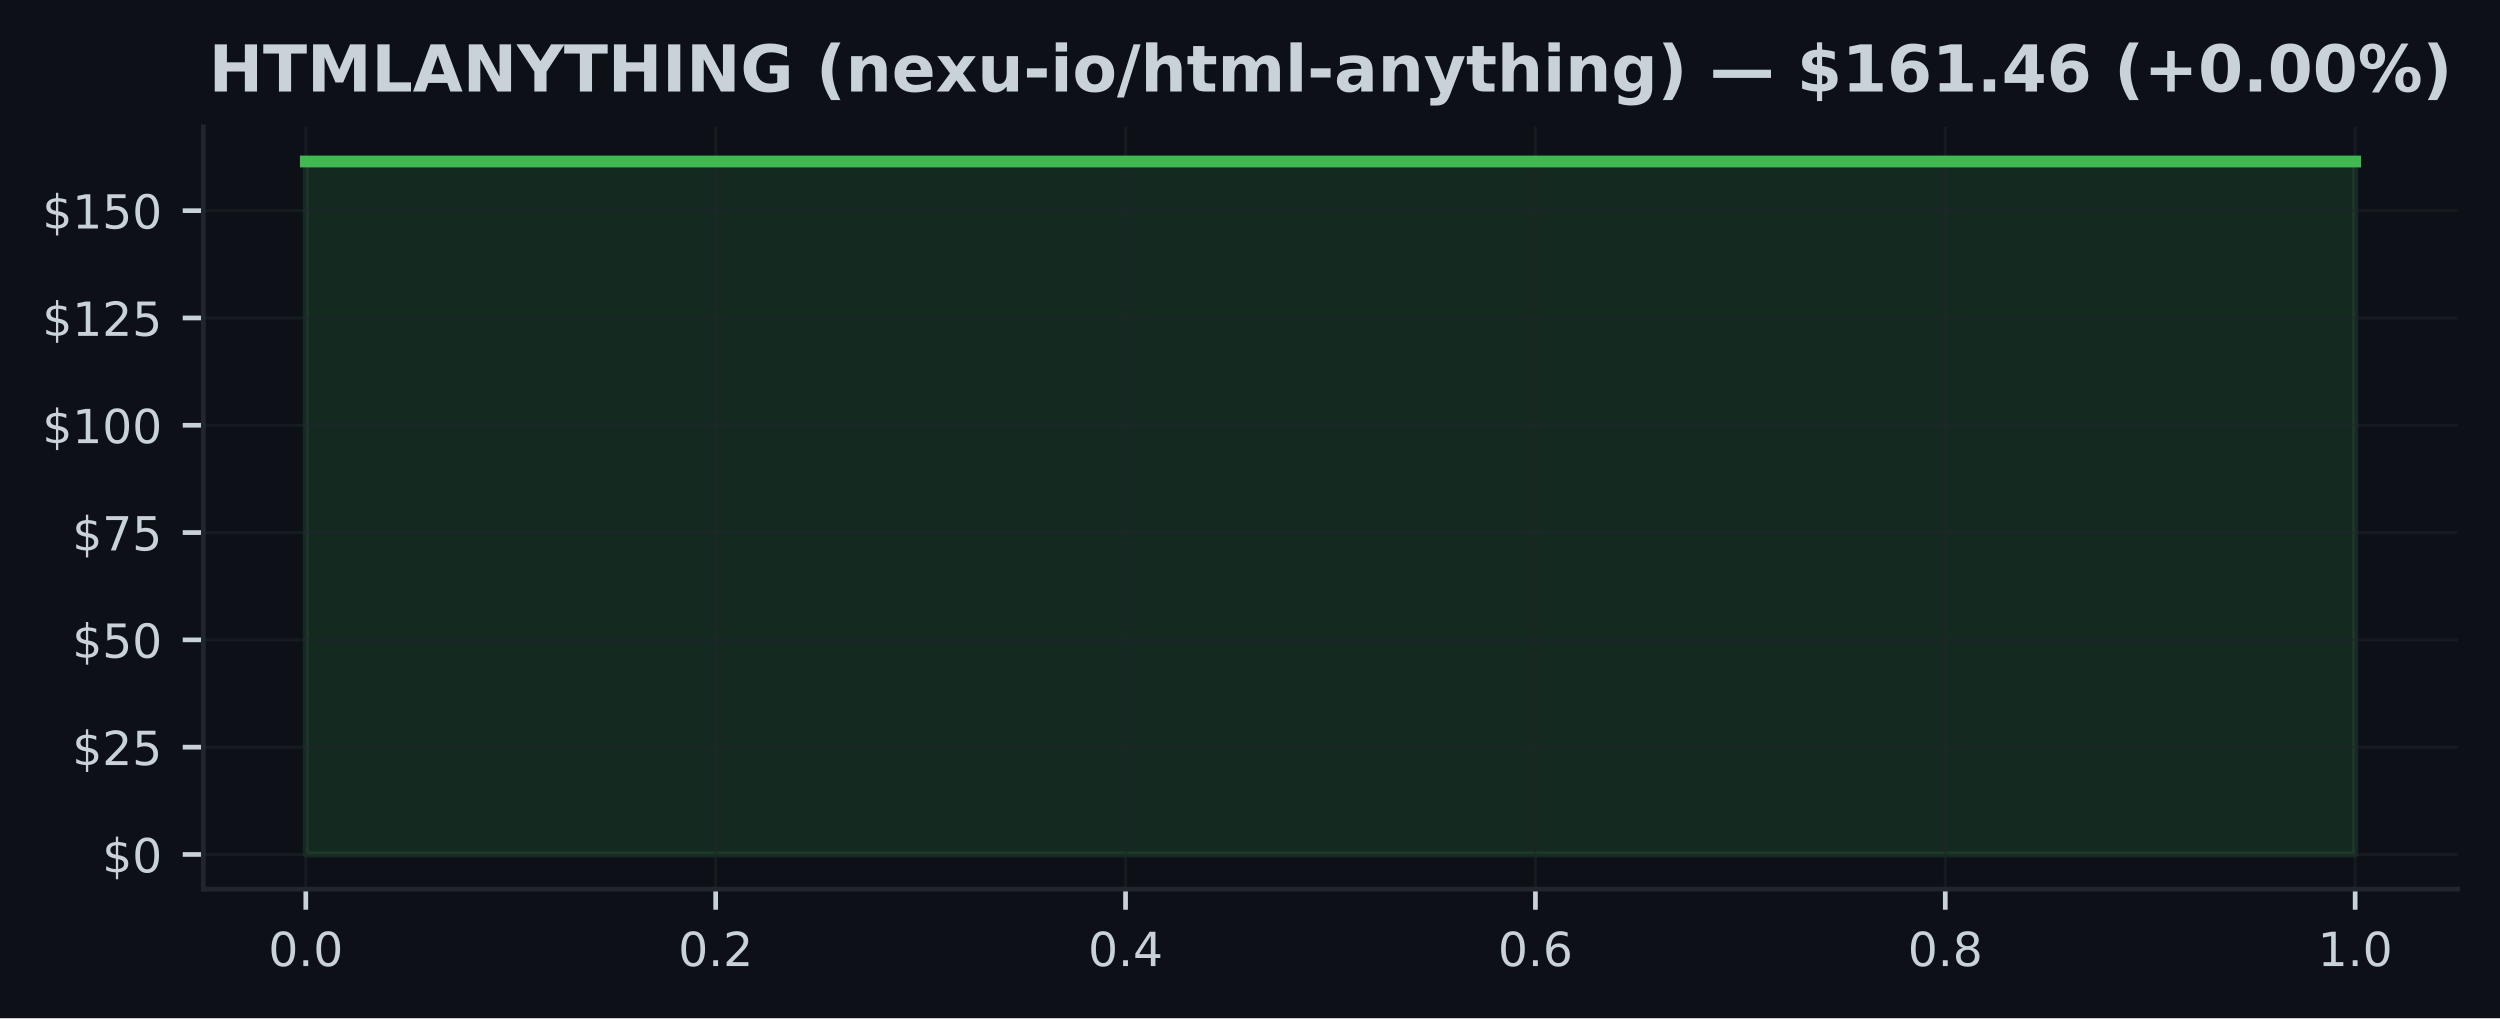
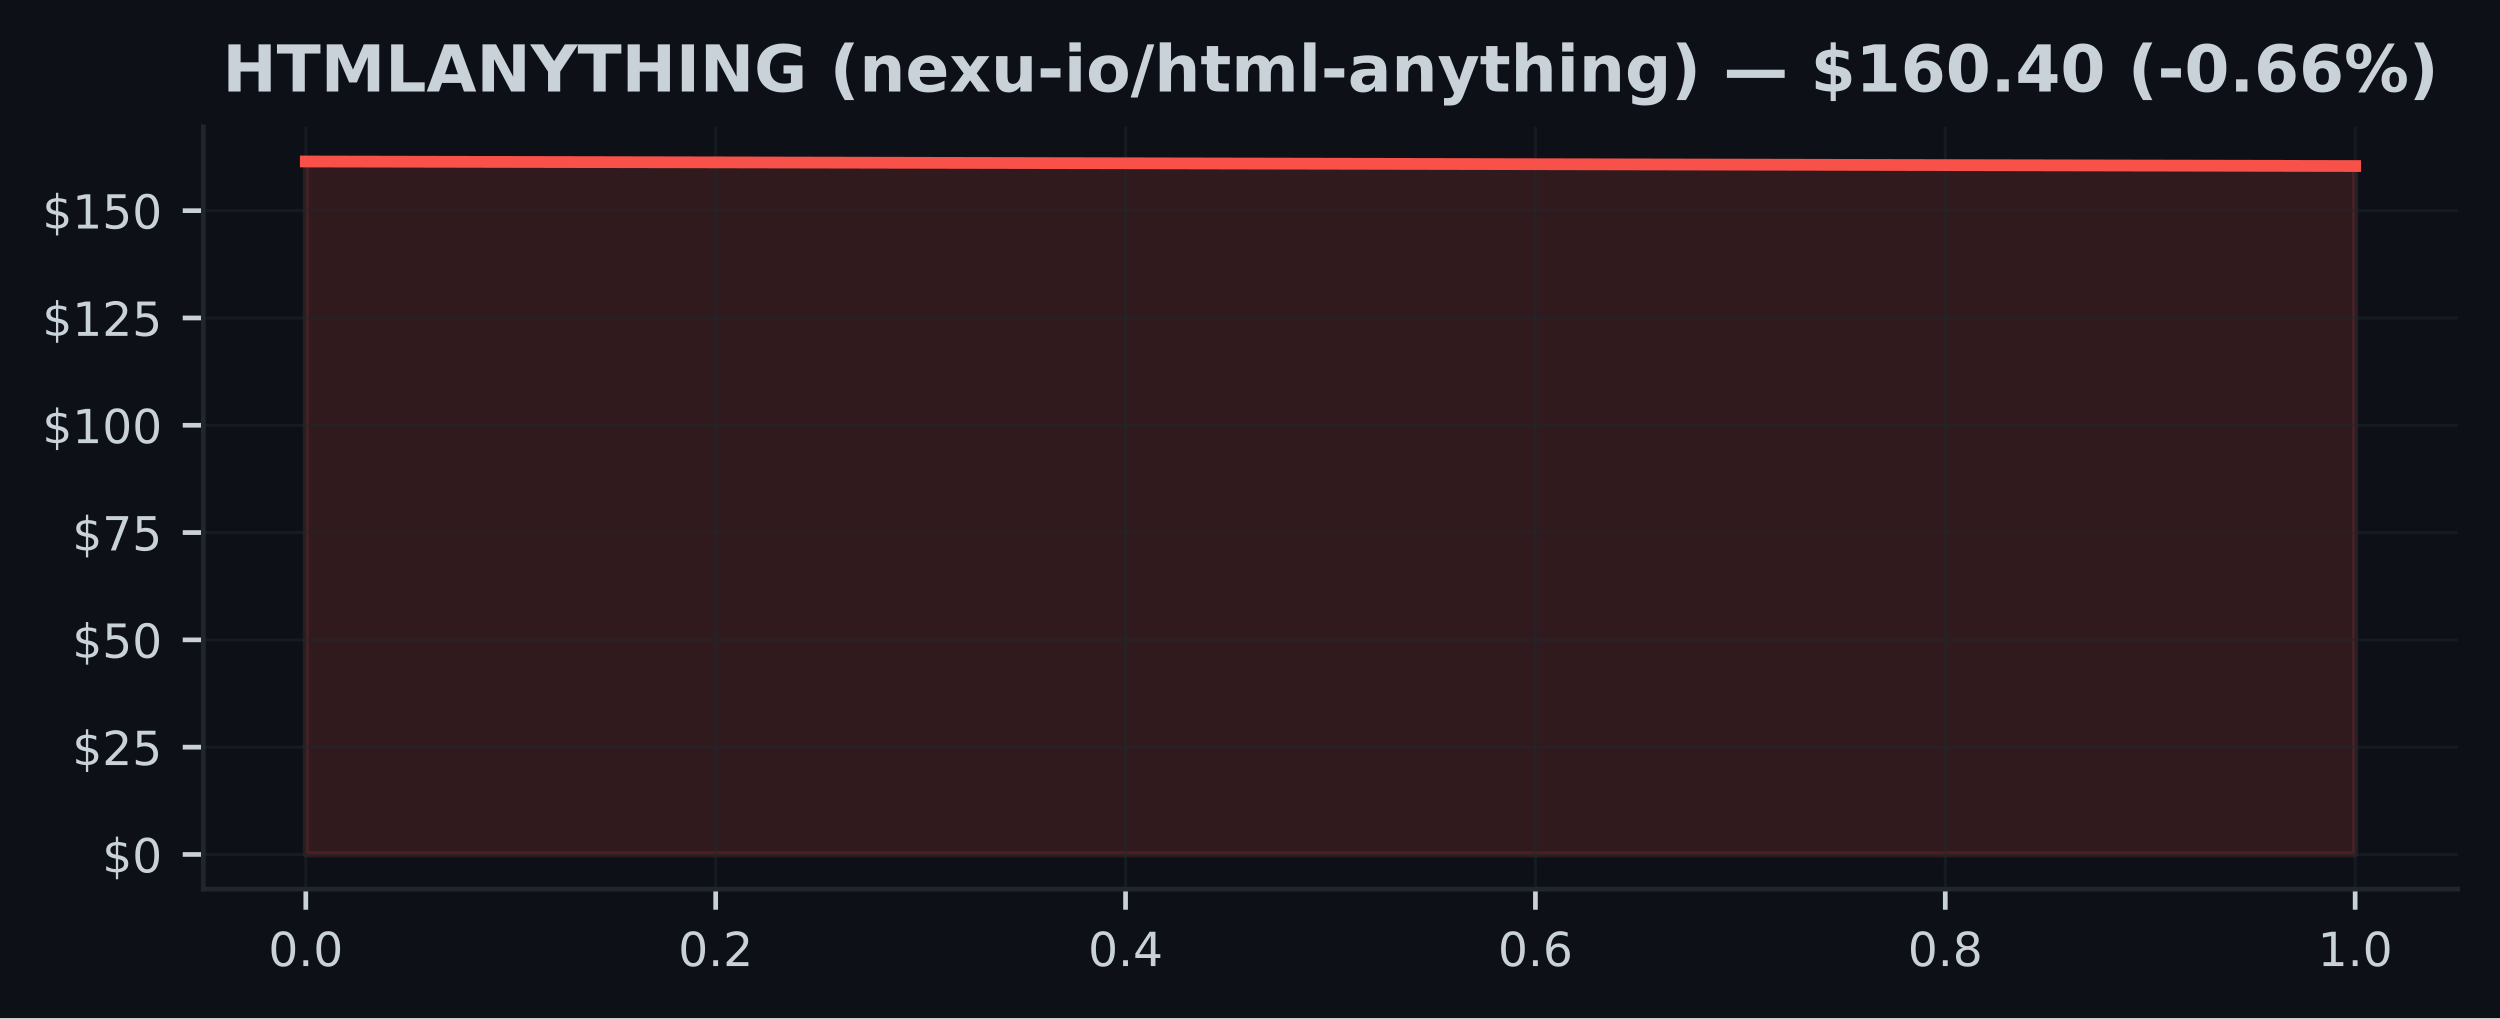
<svg xmlns="http://www.w3.org/2000/svg" xmlns:xlink="http://www.w3.org/1999/xlink" width="424.91pt" height="173.061pt" viewBox="0 0 424.91 173.061" version="1.1">
  <defs>
    <style type="text/css">*{stroke-linejoin: round; stroke-linecap: butt}</style>
  </defs>
  <g id="figure_1">
    <g id="patch_1">
      <path d="M 0 173.061  L 424.91 173.061  L 424.91 0  L 0 0  z " style="fill: #0d1117" />
    </g>
    <g id="axes_1">
      <g id="patch_2">
        <path d="M 34.56 151.118  L 417.71 151.118  L 417.71 21.558  L 34.56 21.558  z " style="fill: #0d1117" />
      </g>
      <g id="FillBetweenPolyCollection_1">
        <defs>
-           <path id="m2328e430a3" d="M 51.976 -27.832  L 51.976 -145.613  L 400.294 -145.613  L 400.294 -27.832  L 400.294 -27.832  L 51.976 -27.832  z " style="stroke: #3fb950; stroke-opacity: 0.15" />
+           <path id="m006e9e275c" d="M 51.976 -27.832  L 51.976 -145.613  L 400.294 -144.84  L 400.294 -27.832  L 400.294 -27.832  L 51.976 -27.832  z " style="stroke: #f85149; stroke-opacity: 0.15" />
        </defs>
-         <g clip-path="url(#p3626c049c3)">
-           <use xlink:href="#m2328e430a3" x="0" y="173.061" style="fill: #3fb950; fill-opacity: 0.15; stroke: #3fb950; stroke-opacity: 0.15" />
+         <g clip-path="url(#pff16e97944)">
+           <use xlink:href="#m006e9e275c" x="0" y="173.061" style="fill: #f85149; fill-opacity: 0.15; stroke: #f85149; stroke-opacity: 0.15" />
        </g>
      </g>
      <g id="matplotlib.axis_1">
        <g id="xtick_1">
          <g id="line2d_1">
-             <path d="M 51.976 151.118  L 51.976 21.558  " clip-path="url(#p3626c049c3)" style="fill: none; stroke: #21262d; stroke-opacity: 0.5; stroke-width: 0.5; stroke-linecap: square" />
+             <path d="M 51.976 151.118  L 51.976 21.558  " clip-path="url(#pff16e97944)" style="fill: none; stroke: #21262d; stroke-opacity: 0.5; stroke-width: 0.5; stroke-linecap: square" />
          </g>
          <g id="line2d_2">
            <defs>
-               <path id="m448ec30600" d="M 0 0  L 0 3.5  " style="stroke: #c9d1d9; stroke-width: 0.8" />
+               <path id="m51d76992ca" d="M 0 0  L 0 3.5  " style="stroke: #c9d1d9; stroke-width: 0.8" />
            </defs>
            <g>
-               <use xlink:href="#m448ec30600" x="51.976" y="151.118" style="fill: #c9d1d9; stroke: #c9d1d9; stroke-width: 0.8" />
+               <use xlink:href="#m51d76992ca" x="51.976" y="151.118" style="fill: #c9d1d9; stroke: #c9d1d9; stroke-width: 0.8" />
            </g>
          </g>
          <g id="text_1">
            <g style="fill: #c9d1d9" transform="translate(45.61466 164.197) scale(0.08 -0.08)">
              <defs>
                <path id="DejaVuSans-30" d="M 2034 4250  Q 1547 4250 1301 3770  Q 1056 3291 1056 2328  Q 1056 1369 1301 889  Q 1547 409 2034 409  Q 2525 409 2770 889  Q 3016 1369 3016 2328  Q 3016 3291 2770 3770  Q 2525 4250 2034 4250  z M 2034 4750  Q 2819 4750 3233 4129  Q 3647 3509 3647 2328  Q 3647 1150 3233 529  Q 2819 -91 2034 -91  Q 1250 -91 836 529  Q 422 1150 422 2328  Q 422 3509 836 4129  Q 1250 4750 2034 4750  z " transform="scale(0.015625)" />
                <path id="DejaVuSans-2e" d="M 684 794  L 1344 794  L 1344 0  L 684 0  L 684 794  z " transform="scale(0.015625)" />
              </defs>
              <use xlink:href="#DejaVuSans-30" />
              <use xlink:href="#DejaVuSans-2e" transform="translate(63.62305 0)" />
              <use xlink:href="#DejaVuSans-30" transform="translate(95.41016 0)" />
            </g>
          </g>
        </g>
        <g id="xtick_2">
          <g id="line2d_3">
-             <path d="M 121.64 151.118  L 121.64 21.558  " clip-path="url(#p3626c049c3)" style="fill: none; stroke: #21262d; stroke-opacity: 0.5; stroke-width: 0.5; stroke-linecap: square" />
+             <path d="M 121.64 151.118  L 121.64 21.558  " clip-path="url(#pff16e97944)" style="fill: none; stroke: #21262d; stroke-opacity: 0.5; stroke-width: 0.5; stroke-linecap: square" />
          </g>
          <g id="line2d_4">
            <g>
-               <use xlink:href="#m448ec30600" x="121.64" y="151.118" style="fill: #c9d1d9; stroke: #c9d1d9; stroke-width: 0.8" />
+               <use xlink:href="#m51d76992ca" x="121.64" y="151.118" style="fill: #c9d1d9; stroke: #c9d1d9; stroke-width: 0.8" />
            </g>
          </g>
          <g id="text_2">
            <g style="fill: #c9d1d9" transform="translate(115.2783 164.197) scale(0.08 -0.08)">
              <defs>
                <path id="DejaVuSans-32" d="M 1228 531  L 3431 531  L 3431 0  L 469 0  L 469 531  Q 828 903 1448 1529  Q 2069 2156 2228 2338  Q 2531 2678 2651 2914  Q 2772 3150 2772 3378  Q 2772 3750 2511 3984  Q 2250 4219 1831 4219  Q 1534 4219 1204 4116  Q 875 4013 500 3803  L 500 4441  Q 881 4594 1212 4672  Q 1544 4750 1819 4750  Q 2544 4750 2975 4387  Q 3406 4025 3406 3419  Q 3406 3131 3298 2873  Q 3191 2616 2906 2266  Q 2828 2175 2409 1742  Q 1991 1309 1228 531  z " transform="scale(0.015625)" />
              </defs>
              <use xlink:href="#DejaVuSans-30" />
              <use xlink:href="#DejaVuSans-2e" transform="translate(63.62305 0)" />
              <use xlink:href="#DejaVuSans-32" transform="translate(95.41016 0)" />
            </g>
          </g>
        </g>
        <g id="xtick_3">
          <g id="line2d_5">
-             <path d="M 191.303 151.118  L 191.303 21.558  " clip-path="url(#p3626c049c3)" style="fill: none; stroke: #21262d; stroke-opacity: 0.5; stroke-width: 0.5; stroke-linecap: square" />
+             <path d="M 191.303 151.118  L 191.303 21.558  " clip-path="url(#pff16e97944)" style="fill: none; stroke: #21262d; stroke-opacity: 0.5; stroke-width: 0.5; stroke-linecap: square" />
          </g>
          <g id="line2d_6">
            <g>
-               <use xlink:href="#m448ec30600" x="191.303" y="151.118" style="fill: #c9d1d9; stroke: #c9d1d9; stroke-width: 0.8" />
+               <use xlink:href="#m51d76992ca" x="191.303" y="151.118" style="fill: #c9d1d9; stroke: #c9d1d9; stroke-width: 0.8" />
            </g>
          </g>
          <g id="text_3">
            <g style="fill: #c9d1d9" transform="translate(184.9419 164.197) scale(0.08 -0.08)">
              <defs>
                <path id="DejaVuSans-34" d="M 2419 4116  L 825 1625  L 2419 1625  L 2419 4116  z M 2253 4666  L 3047 4666  L 3047 1625  L 3713 1625  L 3713 1100  L 3047 1100  L 3047 0  L 2419 0  L 2419 1100  L 313 1100  L 313 1709  L 2253 4666  z " transform="scale(0.015625)" />
              </defs>
              <use xlink:href="#DejaVuSans-30" />
              <use xlink:href="#DejaVuSans-2e" transform="translate(63.62305 0)" />
              <use xlink:href="#DejaVuSans-34" transform="translate(95.41016 0)" />
            </g>
          </g>
        </g>
        <g id="xtick_4">
          <g id="line2d_7">
-             <path d="M 260.967 151.118  L 260.967 21.558  " clip-path="url(#p3626c049c3)" style="fill: none; stroke: #21262d; stroke-opacity: 0.5; stroke-width: 0.5; stroke-linecap: square" />
+             <path d="M 260.967 151.118  L 260.967 21.558  " clip-path="url(#pff16e97944)" style="fill: none; stroke: #21262d; stroke-opacity: 0.5; stroke-width: 0.5; stroke-linecap: square" />
          </g>
          <g id="line2d_8">
            <g>
-               <use xlink:href="#m448ec30600" x="260.967" y="151.118" style="fill: #c9d1d9; stroke: #c9d1d9; stroke-width: 0.8" />
+               <use xlink:href="#m51d76992ca" x="260.967" y="151.118" style="fill: #c9d1d9; stroke: #c9d1d9; stroke-width: 0.8" />
            </g>
          </g>
          <g id="text_4">
            <g style="fill: #c9d1d9" transform="translate(254.6056 164.197) scale(0.08 -0.08)">
              <defs>
                <path id="DejaVuSans-36" d="M 2113 2584  Q 1688 2584 1439 2293  Q 1191 2003 1191 1497  Q 1191 994 1439 701  Q 1688 409 2113 409  Q 2538 409 2786 701  Q 3034 994 3034 1497  Q 3034 2003 2786 2293  Q 2538 2584 2113 2584  z M 3366 4563  L 3366 3988  Q 3128 4100 2886 4159  Q 2644 4219 2406 4219  Q 1781 4219 1451 3797  Q 1122 3375 1075 2522  Q 1259 2794 1537 2939  Q 1816 3084 2150 3084  Q 2853 3084 3261 2657  Q 3669 2231 3669 1497  Q 3669 778 3244 343  Q 2819 -91 2113 -91  Q 1303 -91 875 529  Q 447 1150 447 2328  Q 447 3434 972 4092  Q 1497 4750 2381 4750  Q 2619 4750 2861 4703  Q 3103 4656 3366 4563  z " transform="scale(0.015625)" />
              </defs>
              <use xlink:href="#DejaVuSans-30" />
              <use xlink:href="#DejaVuSans-2e" transform="translate(63.62305 0)" />
              <use xlink:href="#DejaVuSans-36" transform="translate(95.41016 0)" />
            </g>
          </g>
        </g>
        <g id="xtick_5">
          <g id="line2d_9">
-             <path d="M 330.63 151.118  L 330.63 21.558  " clip-path="url(#p3626c049c3)" style="fill: none; stroke: #21262d; stroke-opacity: 0.5; stroke-width: 0.5; stroke-linecap: square" />
+             <path d="M 330.63 151.118  L 330.63 21.558  " clip-path="url(#pff16e97944)" style="fill: none; stroke: #21262d; stroke-opacity: 0.5; stroke-width: 0.5; stroke-linecap: square" />
          </g>
          <g id="line2d_10">
            <g>
-               <use xlink:href="#m448ec30600" x="330.63" y="151.118" style="fill: #c9d1d9; stroke: #c9d1d9; stroke-width: 0.8" />
+               <use xlink:href="#m51d76992ca" x="330.63" y="151.118" style="fill: #c9d1d9; stroke: #c9d1d9; stroke-width: 0.8" />
            </g>
          </g>
          <g id="text_5">
            <g style="fill: #c9d1d9" transform="translate(324.2692 164.197) scale(0.08 -0.08)">
              <defs>
                <path id="DejaVuSans-38" d="M 2034 2216  Q 1584 2216 1326 1975  Q 1069 1734 1069 1313  Q 1069 891 1326 650  Q 1584 409 2034 409  Q 2484 409 2743 651  Q 3003 894 3003 1313  Q 3003 1734 2745 1975  Q 2488 2216 2034 2216  z M 1403 2484  Q 997 2584 770 2862  Q 544 3141 544 3541  Q 544 4100 942 4425  Q 1341 4750 2034 4750  Q 2731 4750 3128 4425  Q 3525 4100 3525 3541  Q 3525 3141 3298 2862  Q 3072 2584 2669 2484  Q 3125 2378 3379 2068  Q 3634 1759 3634 1313  Q 3634 634 3220 271  Q 2806 -91 2034 -91  Q 1263 -91 848 271  Q 434 634 434 1313  Q 434 1759 690 2068  Q 947 2378 1403 2484  z M 1172 3481  Q 1172 3119 1398 2916  Q 1625 2713 2034 2713  Q 2441 2713 2670 2916  Q 2900 3119 2900 3481  Q 2900 3844 2670 4047  Q 2441 4250 2034 4250  Q 1625 4250 1398 4047  Q 1172 3844 1172 3481  z " transform="scale(0.015625)" />
              </defs>
              <use xlink:href="#DejaVuSans-30" />
              <use xlink:href="#DejaVuSans-2e" transform="translate(63.62305 0)" />
              <use xlink:href="#DejaVuSans-38" transform="translate(95.41016 0)" />
            </g>
          </g>
        </g>
        <g id="xtick_6">
          <g id="line2d_11">
-             <path d="M 400.294 151.118  L 400.294 21.558  " clip-path="url(#p3626c049c3)" style="fill: none; stroke: #21262d; stroke-opacity: 0.5; stroke-width: 0.5; stroke-linecap: square" />
+             <path d="M 400.294 151.118  L 400.294 21.558  " clip-path="url(#pff16e97944)" style="fill: none; stroke: #21262d; stroke-opacity: 0.5; stroke-width: 0.5; stroke-linecap: square" />
          </g>
          <g id="line2d_12">
            <g>
-               <use xlink:href="#m448ec30600" x="400.294" y="151.118" style="fill: #c9d1d9; stroke: #c9d1d9; stroke-width: 0.8" />
+               <use xlink:href="#m51d76992ca" x="400.294" y="151.118" style="fill: #c9d1d9; stroke: #c9d1d9; stroke-width: 0.8" />
            </g>
          </g>
          <g id="text_6">
            <g style="fill: #c9d1d9" transform="translate(393.9328 164.197) scale(0.08 -0.08)">
              <defs>
                <path id="DejaVuSans-31" d="M 794 531  L 1825 531  L 1825 4091  L 703 3866  L 703 4441  L 1819 4666  L 2450 4666  L 2450 531  L 3481 531  L 3481 0  L 794 0  L 794 531  z " transform="scale(0.015625)" />
              </defs>
              <use xlink:href="#DejaVuSans-31" />
              <use xlink:href="#DejaVuSans-2e" transform="translate(63.62305 0)" />
              <use xlink:href="#DejaVuSans-30" transform="translate(95.41016 0)" />
            </g>
          </g>
        </g>
      </g>
      <g id="matplotlib.axis_2">
        <g id="ytick_1">
          <g id="line2d_13">
-             <path d="M 34.56 145.229  L 417.71 145.229  " clip-path="url(#p3626c049c3)" style="fill: none; stroke: #21262d; stroke-opacity: 0.5; stroke-width: 0.5; stroke-linecap: square" />
+             <path d="M 34.56 145.229  L 417.71 145.229  " clip-path="url(#pff16e97944)" style="fill: none; stroke: #21262d; stroke-opacity: 0.5; stroke-width: 0.5; stroke-linecap: square" />
          </g>
          <g id="line2d_14">
            <defs>
-               <path id="ma5ea62bdc2" d="M 0 0  L -3.5 0  " style="stroke: #c9d1d9; stroke-width: 0.8" />
+               <path id="mad59ce7867" d="M 0 0  L -3.5 0  " style="stroke: #c9d1d9; stroke-width: 0.8" />
            </defs>
            <g>
-               <use xlink:href="#ma5ea62bdc2" x="34.56" y="145.229" style="fill: #c9d1d9; stroke: #c9d1d9; stroke-width: 0.8" />
+               <use xlink:href="#mad59ce7867" x="34.56" y="145.229" style="fill: #c9d1d9; stroke: #c9d1d9; stroke-width: 0.8" />
            </g>
          </g>
          <g id="text_7">
            <g style="fill: #c9d1d9" transform="translate(17.38 148.2686) scale(0.08 -0.08)">
              <defs>
                <path id="DejaVuSans-24" d="M 2163 -941  L 1850 -941  L 1847 0  Q 1519 6 1191 76  Q 863 147 531 288  L 531 850  Q 850 650 1176 548  Q 1503 447 1850 444  L 1850 1869  Q 1159 1981 845 2250  Q 531 2519 531 2988  Q 531 3497 872 3790  Q 1213 4084 1850 4128  L 1850 4863  L 2163 4863  L 2163 4138  Q 2453 4125 2725 4076  Q 2997 4028 3256 3944  L 3256 3397  Q 2997 3528 2723 3600  Q 2450 3672 2163 3684  L 2163 2350  Q 2872 2241 3206 1959  Q 3541 1678 3541 1191  Q 3541 663 3186 358  Q 2831 53 2163 6  L 2163 -941  z M 1850 2406  L 1850 3688  Q 1488 3647 1297 3481  Q 1106 3316 1106 3041  Q 1106 2772 1282 2622  Q 1459 2472 1850 2406  z M 2163 1806  L 2163 453  Q 2559 506 2761 678  Q 2963 850 2963 1131  Q 2963 1406 2770 1568  Q 2578 1731 2163 1806  z " transform="scale(0.015625)" />
              </defs>
              <use xlink:href="#DejaVuSans-24" />
              <use xlink:href="#DejaVuSans-30" transform="translate(63.62305 0)" />
            </g>
          </g>
        </g>
        <g id="ytick_2">
          <g id="line2d_15">
-             <path d="M 34.56 126.992  L 417.71 126.992  " clip-path="url(#p3626c049c3)" style="fill: none; stroke: #21262d; stroke-opacity: 0.5; stroke-width: 0.5; stroke-linecap: square" />
+             <path d="M 34.56 126.992  L 417.71 126.992  " clip-path="url(#pff16e97944)" style="fill: none; stroke: #21262d; stroke-opacity: 0.5; stroke-width: 0.5; stroke-linecap: square" />
          </g>
          <g id="line2d_16">
            <g>
-               <use xlink:href="#ma5ea62bdc2" x="34.56" y="126.992" style="fill: #c9d1d9; stroke: #c9d1d9; stroke-width: 0.8" />
+               <use xlink:href="#mad59ce7867" x="34.56" y="126.992" style="fill: #c9d1d9; stroke: #c9d1d9; stroke-width: 0.8" />
            </g>
          </g>
          <g id="text_8">
            <g style="fill: #c9d1d9" transform="translate(12.29 130.0316) scale(0.08 -0.08)">
              <defs>
                <path id="DejaVuSans-35" d="M 691 4666  L 3169 4666  L 3169 4134  L 1269 4134  L 1269 2991  Q 1406 3038 1543 3061  Q 1681 3084 1819 3084  Q 2600 3084 3056 2656  Q 3513 2228 3513 1497  Q 3513 744 3044 326  Q 2575 -91 1722 -91  Q 1428 -91 1123 -41  Q 819 9 494 109  L 494 744  Q 775 591 1075 516  Q 1375 441 1709 441  Q 2250 441 2565 725  Q 2881 1009 2881 1497  Q 2881 1984 2565 2268  Q 2250 2553 1709 2553  Q 1456 2553 1204 2497  Q 953 2441 691 2322  L 691 4666  z " transform="scale(0.015625)" />
              </defs>
              <use xlink:href="#DejaVuSans-24" />
              <use xlink:href="#DejaVuSans-32" transform="translate(63.62305 0)" />
              <use xlink:href="#DejaVuSans-35" transform="translate(127.2461 0)" />
            </g>
          </g>
        </g>
        <g id="ytick_3">
          <g id="line2d_17">
-             <path d="M 34.56 108.755  L 417.71 108.755  " clip-path="url(#p3626c049c3)" style="fill: none; stroke: #21262d; stroke-opacity: 0.5; stroke-width: 0.5; stroke-linecap: square" />
+             <path d="M 34.56 108.755  L 417.71 108.755  " clip-path="url(#pff16e97944)" style="fill: none; stroke: #21262d; stroke-opacity: 0.5; stroke-width: 0.5; stroke-linecap: square" />
          </g>
          <g id="line2d_18">
            <g>
-               <use xlink:href="#ma5ea62bdc2" x="34.56" y="108.755" style="fill: #c9d1d9; stroke: #c9d1d9; stroke-width: 0.8" />
+               <use xlink:href="#mad59ce7867" x="34.56" y="108.755" style="fill: #c9d1d9; stroke: #c9d1d9; stroke-width: 0.8" />
            </g>
          </g>
          <g id="text_9">
            <g style="fill: #c9d1d9" transform="translate(12.29 111.7946) scale(0.08 -0.08)">
              <use xlink:href="#DejaVuSans-24" />
              <use xlink:href="#DejaVuSans-35" transform="translate(63.62305 0)" />
              <use xlink:href="#DejaVuSans-30" transform="translate(127.2461 0)" />
            </g>
          </g>
        </g>
        <g id="ytick_4">
          <g id="line2d_19">
-             <path d="M 34.56 90.518  L 417.71 90.518  " clip-path="url(#p3626c049c3)" style="fill: none; stroke: #21262d; stroke-opacity: 0.5; stroke-width: 0.5; stroke-linecap: square" />
+             <path d="M 34.56 90.518  L 417.71 90.518  " clip-path="url(#pff16e97944)" style="fill: none; stroke: #21262d; stroke-opacity: 0.5; stroke-width: 0.5; stroke-linecap: square" />
          </g>
          <g id="line2d_20">
            <g>
-               <use xlink:href="#ma5ea62bdc2" x="34.56" y="90.518" style="fill: #c9d1d9; stroke: #c9d1d9; stroke-width: 0.8" />
+               <use xlink:href="#mad59ce7867" x="34.56" y="90.518" style="fill: #c9d1d9; stroke: #c9d1d9; stroke-width: 0.8" />
            </g>
          </g>
          <g id="text_10">
            <g style="fill: #c9d1d9" transform="translate(12.29 93.55758) scale(0.08 -0.08)">
              <defs>
                <path id="DejaVuSans-37" d="M 525 4666  L 3525 4666  L 3525 4397  L 1831 0  L 1172 0  L 2766 4134  L 525 4134  L 525 4666  z " transform="scale(0.015625)" />
              </defs>
              <use xlink:href="#DejaVuSans-24" />
              <use xlink:href="#DejaVuSans-37" transform="translate(63.62305 0)" />
              <use xlink:href="#DejaVuSans-35" transform="translate(127.2461 0)" />
            </g>
          </g>
        </g>
        <g id="ytick_5">
          <g id="line2d_21">
-             <path d="M 34.56 72.281  L 417.71 72.281  " clip-path="url(#p3626c049c3)" style="fill: none; stroke: #21262d; stroke-opacity: 0.5; stroke-width: 0.5; stroke-linecap: square" />
+             <path d="M 34.56 72.281  L 417.71 72.281  " clip-path="url(#pff16e97944)" style="fill: none; stroke: #21262d; stroke-opacity: 0.5; stroke-width: 0.5; stroke-linecap: square" />
          </g>
          <g id="line2d_22">
            <g>
-               <use xlink:href="#ma5ea62bdc2" x="34.56" y="72.281" style="fill: #c9d1d9; stroke: #c9d1d9; stroke-width: 0.8" />
+               <use xlink:href="#mad59ce7867" x="34.56" y="72.281" style="fill: #c9d1d9; stroke: #c9d1d9; stroke-width: 0.8" />
            </g>
          </g>
          <g id="text_11">
            <g style="fill: #c9d1d9" transform="translate(7.2 75.32058) scale(0.08 -0.08)">
              <use xlink:href="#DejaVuSans-24" />
              <use xlink:href="#DejaVuSans-31" transform="translate(63.62305 0)" />
              <use xlink:href="#DejaVuSans-30" transform="translate(127.2461 0)" />
              <use xlink:href="#DejaVuSans-30" transform="translate(190.8691 0)" />
            </g>
          </g>
        </g>
        <g id="ytick_6">
          <g id="line2d_23">
-             <path d="M 34.56 54.044  L 417.71 54.044  " clip-path="url(#p3626c049c3)" style="fill: none; stroke: #21262d; stroke-opacity: 0.5; stroke-width: 0.5; stroke-linecap: square" />
+             <path d="M 34.56 54.044  L 417.71 54.044  " clip-path="url(#pff16e97944)" style="fill: none; stroke: #21262d; stroke-opacity: 0.5; stroke-width: 0.5; stroke-linecap: square" />
          </g>
          <g id="line2d_24">
            <g>
-               <use xlink:href="#ma5ea62bdc2" x="34.56" y="54.044" style="fill: #c9d1d9; stroke: #c9d1d9; stroke-width: 0.8" />
+               <use xlink:href="#mad59ce7867" x="34.56" y="54.044" style="fill: #c9d1d9; stroke: #c9d1d9; stroke-width: 0.8" />
            </g>
          </g>
          <g id="text_12">
            <g style="fill: #c9d1d9" transform="translate(7.2 57.08358) scale(0.08 -0.08)">
              <use xlink:href="#DejaVuSans-24" />
              <use xlink:href="#DejaVuSans-31" transform="translate(63.62305 0)" />
              <use xlink:href="#DejaVuSans-32" transform="translate(127.2461 0)" />
              <use xlink:href="#DejaVuSans-35" transform="translate(190.8691 0)" />
            </g>
          </g>
        </g>
        <g id="ytick_7">
          <g id="line2d_25">
-             <path d="M 34.56 35.807  L 417.71 35.807  " clip-path="url(#p3626c049c3)" style="fill: none; stroke: #21262d; stroke-opacity: 0.5; stroke-width: 0.5; stroke-linecap: square" />
+             <path d="M 34.56 35.807  L 417.71 35.807  " clip-path="url(#pff16e97944)" style="fill: none; stroke: #21262d; stroke-opacity: 0.5; stroke-width: 0.5; stroke-linecap: square" />
          </g>
          <g id="line2d_26">
            <g>
-               <use xlink:href="#ma5ea62bdc2" x="34.56" y="35.807" style="fill: #c9d1d9; stroke: #c9d1d9; stroke-width: 0.8" />
+               <use xlink:href="#mad59ce7867" x="34.56" y="35.807" style="fill: #c9d1d9; stroke: #c9d1d9; stroke-width: 0.8" />
            </g>
          </g>
          <g id="text_13">
            <g style="fill: #c9d1d9" transform="translate(7.2 38.84659) scale(0.08 -0.08)">
              <use xlink:href="#DejaVuSans-24" />
              <use xlink:href="#DejaVuSans-31" transform="translate(63.62305 0)" />
              <use xlink:href="#DejaVuSans-35" transform="translate(127.2461 0)" />
              <use xlink:href="#DejaVuSans-30" transform="translate(190.8691 0)" />
            </g>
          </g>
        </g>
      </g>
      <g id="line2d_27">
-         <path d="M 51.976 27.447  L 400.294 27.447  " clip-path="url(#p3626c049c3)" style="fill: none; stroke: #3fb950; stroke-width: 2; stroke-linecap: square" />
+         <path d="M 51.976 27.447  L 400.294 28.221  " clip-path="url(#pff16e97944)" style="fill: none; stroke: #f85149; stroke-width: 2; stroke-linecap: square" />
      </g>
      <g id="patch_3">
        <path d="M 34.56 151.118  L 34.56 21.558  " style="fill: none; stroke: #21262d; stroke-width: 0.8; stroke-linejoin: miter; stroke-linecap: square" />
      </g>
      <g id="patch_4">
        <path d="M 34.56 151.118  L 417.71 151.118  " style="fill: none; stroke: #21262d; stroke-width: 0.8; stroke-linejoin: miter; stroke-linecap: square" />
      </g>
      <g id="text_14">
-         <g style="fill: #c9d1d9" transform="translate(35.48781 15.55828) scale(0.11 -0.11)">
+         <g style="fill: #c9d1d9" transform="translate(37.81414 15.55828) scale(0.11 -0.11)">
          <defs>
            <path id="DejaVuSans-Bold-48" d="M 588 4666  L 1791 4666  L 1791 2888  L 3566 2888  L 3566 4666  L 4769 4666  L 4769 0  L 3566 0  L 3566 1978  L 1791 1978  L 1791 0  L 588 0  L 588 4666  z " transform="scale(0.015625)" />
            <path id="DejaVuSans-Bold-54" d="M 31 4666  L 4331 4666  L 4331 3756  L 2784 3756  L 2784 0  L 1581 0  L 1581 3756  L 31 3756  L 31 4666  z " transform="scale(0.015625)" />
            <path id="DejaVuSans-Bold-4d" d="M 588 4666  L 2119 4666  L 3181 2169  L 4250 4666  L 5778 4666  L 5778 0  L 4641 0  L 4641 3413  L 3566 897  L 2803 897  L 1728 3413  L 1728 0  L 588 0  L 588 4666  z " transform="scale(0.015625)" />
            <path id="DejaVuSans-Bold-4c" d="M 588 4666  L 1791 4666  L 1791 909  L 3903 909  L 3903 0  L 588 0  L 588 4666  z " transform="scale(0.015625)" />
            <path id="DejaVuSans-Bold-41" d="M 3419 850  L 1538 850  L 1241 0  L 31 0  L 1759 4666  L 3194 4666  L 4922 0  L 3713 0  L 3419 850  z M 1838 1716  L 3116 1716  L 2478 3572  L 1838 1716  z " transform="scale(0.015625)" />
            <path id="DejaVuSans-Bold-4e" d="M 588 4666  L 1931 4666  L 3628 1466  L 3628 4666  L 4769 4666  L 4769 0  L 3425 0  L 1728 3200  L 1728 0  L 588 0  L 588 4666  z " transform="scale(0.015625)" />
            <path id="DejaVuSans-Bold-59" d="M -63 4666  L 1253 4666  L 2316 3003  L 3378 4666  L 4697 4666  L 2919 1966  L 2919 0  L 1716 0  L 1716 1966  L -63 4666  z " transform="scale(0.015625)" />
            <path id="DejaVuSans-Bold-49" d="M 588 4666  L 1791 4666  L 1791 0  L 588 0  L 588 4666  z " transform="scale(0.015625)" />
            <path id="DejaVuSans-Bold-47" d="M 4781 347  Q 4331 128 3847 18  Q 3363 -91 2847 -91  Q 1681 -91 1000 561  Q 319 1213 319 2328  Q 319 3456 1012 4103  Q 1706 4750 2913 4750  Q 3378 4750 3804 4662  Q 4231 4575 4609 4403  L 4609 3438  Q 4219 3659 3833 3768  Q 3447 3878 3059 3878  Q 2341 3878 1952 3476  Q 1563 3075 1563 2328  Q 1563 1588 1938 1184  Q 2313 781 3003 781  Q 3191 781 3352 804  Q 3513 828 3641 878  L 3641 1784  L 2906 1784  L 2906 2591  L 4781 2591  L 4781 347  z " transform="scale(0.015625)" />
            <path id="DejaVuSans-Bold-20" transform="scale(0.015625)" />
            <path id="DejaVuSans-Bold-28" d="M 2413 -844  L 1484 -844  Q 1006 -72 778 623  Q 550 1319 550 2003  Q 550 2688 779 3389  Q 1009 4091 1484 4856  L 2413 4856  Q 2013 4116 1813 3408  Q 1613 2700 1613 2009  Q 1613 1319 1811 609  Q 2009 -100 2413 -844  z " transform="scale(0.015625)" />
            <path id="DejaVuSans-Bold-6e" d="M 4056 2131  L 4056 0  L 2931 0  L 2931 347  L 2931 1631  Q 2931 2084 2911 2256  Q 2891 2428 2841 2509  Q 2775 2619 2662 2680  Q 2550 2741 2406 2741  Q 2056 2741 1856 2470  Q 1656 2200 1656 1722  L 1656 0  L 538 0  L 538 3500  L 1656 3500  L 1656 2988  Q 1909 3294 2193 3439  Q 2478 3584 2822 3584  Q 3428 3584 3742 3212  Q 4056 2841 4056 2131  z " transform="scale(0.015625)" />
            <path id="DejaVuSans-Bold-65" d="M 4031 1759  L 4031 1441  L 1416 1441  Q 1456 1047 1700 850  Q 1944 653 2381 653  Q 2734 653 3104 758  Q 3475 863 3866 1075  L 3866 213  Q 3469 63 3072 -14  Q 2675 -91 2278 -91  Q 1328 -91 801 392  Q 275 875 275 1747  Q 275 2603 792 3093  Q 1309 3584 2216 3584  Q 3041 3584 3536 3087  Q 4031 2591 4031 1759  z M 2881 2131  Q 2881 2450 2695 2645  Q 2509 2841 2209 2841  Q 1884 2841 1681 2658  Q 1478 2475 1428 2131  L 2881 2131  z " transform="scale(0.015625)" />
            <path id="DejaVuSans-Bold-78" d="M 1422 1791  L 159 3500  L 1344 3500  L 2059 2463  L 2784 3500  L 3969 3500  L 2706 1797  L 4031 0  L 2847 0  L 2059 1106  L 1281 0  L 97 0  L 1422 1791  z " transform="scale(0.015625)" />
            <path id="DejaVuSans-Bold-75" d="M 500 1363  L 500 3500  L 1625 3500  L 1625 3150  Q 1625 2866 1622 2436  Q 1619 2006 1619 1863  Q 1619 1441 1641 1255  Q 1663 1069 1716 984  Q 1784 875 1895 815  Q 2006 756 2150 756  Q 2500 756 2700 1025  Q 2900 1294 2900 1772  L 2900 3500  L 4019 3500  L 4019 0  L 2900 0  L 2900 506  Q 2647 200 2364 54  Q 2081 -91 1741 -91  Q 1134 -91 817 281  Q 500 653 500 1363  z " transform="scale(0.015625)" />
            <path id="DejaVuSans-Bold-2d" d="M 347 2297  L 2309 2297  L 2309 1388  L 347 1388  L 347 2297  z " transform="scale(0.015625)" />
            <path id="DejaVuSans-Bold-69" d="M 538 3500  L 1656 3500  L 1656 0  L 538 0  L 538 3500  z M 538 4863  L 1656 4863  L 1656 3950  L 538 3950  L 538 4863  z " transform="scale(0.015625)" />
            <path id="DejaVuSans-Bold-6f" d="M 2203 2784  Q 1831 2784 1636 2517  Q 1441 2250 1441 1747  Q 1441 1244 1636 976  Q 1831 709 2203 709  Q 2569 709 2762 976  Q 2956 1244 2956 1747  Q 2956 2250 2762 2517  Q 2569 2784 2203 2784  z M 2203 3584  Q 3106 3584 3614 3096  Q 4122 2609 4122 1747  Q 4122 884 3614 396  Q 3106 -91 2203 -91  Q 1297 -91 786 396  Q 275 884 275 1747  Q 275 2609 786 3096  Q 1297 3584 2203 3584  z " transform="scale(0.015625)" />
            <path id="DejaVuSans-Bold-2f" d="M 1644 4666  L 2338 4666  L 691 -594  L 0 -594  L 1644 4666  z " transform="scale(0.015625)" />
            <path id="DejaVuSans-Bold-68" d="M 4056 2131  L 4056 0  L 2931 0  L 2931 347  L 2931 1625  Q 2931 2084 2911 2256  Q 2891 2428 2841 2509  Q 2775 2619 2662 2680  Q 2550 2741 2406 2741  Q 2056 2741 1856 2470  Q 1656 2200 1656 1722  L 1656 0  L 538 0  L 538 4863  L 1656 4863  L 1656 2988  Q 1909 3294 2193 3439  Q 2478 3584 2822 3584  Q 3428 3584 3742 3212  Q 4056 2841 4056 2131  z " transform="scale(0.015625)" />
            <path id="DejaVuSans-Bold-74" d="M 1759 4494  L 1759 3500  L 2913 3500  L 2913 2700  L 1759 2700  L 1759 1216  Q 1759 972 1856 886  Q 1953 800 2241 800  L 2816 800  L 2816 0  L 1856 0  Q 1194 0 917 276  Q 641 553 641 1216  L 641 2700  L 84 2700  L 84 3500  L 641 3500  L 641 4494  L 1759 4494  z " transform="scale(0.015625)" />
            <path id="DejaVuSans-Bold-6d" d="M 3781 2919  Q 3994 3244 4286 3414  Q 4578 3584 4928 3584  Q 5531 3584 5847 3212  Q 6163 2841 6163 2131  L 6163 0  L 5038 0  L 5038 1825  Q 5041 1866 5042 1909  Q 5044 1953 5044 2034  Q 5044 2406 4934 2573  Q 4825 2741 4581 2741  Q 4263 2741 4089 2478  Q 3916 2216 3909 1719  L 3909 0  L 2784 0  L 2784 1825  Q 2784 2406 2684 2573  Q 2584 2741 2328 2741  Q 2006 2741 1831 2477  Q 1656 2213 1656 1722  L 1656 0  L 531 0  L 531 3500  L 1656 3500  L 1656 2988  Q 1863 3284 2130 3434  Q 2397 3584 2719 3584  Q 3081 3584 3359 3409  Q 3638 3234 3781 2919  z " transform="scale(0.015625)" />
            <path id="DejaVuSans-Bold-6c" d="M 538 4863  L 1656 4863  L 1656 0  L 538 0  L 538 4863  z " transform="scale(0.015625)" />
            <path id="DejaVuSans-Bold-61" d="M 2106 1575  Q 1756 1575 1579 1456  Q 1403 1338 1403 1106  Q 1403 894 1545 773  Q 1688 653 1941 653  Q 2256 653 2472 879  Q 2688 1106 2688 1447  L 2688 1575  L 2106 1575  z M 3816 1997  L 3816 0  L 2688 0  L 2688 519  Q 2463 200 2181 54  Q 1900 -91 1497 -91  Q 953 -91 614 226  Q 275 544 275 1050  Q 275 1666 698 1953  Q 1122 2241 2028 2241  L 2688 2241  L 2688 2328  Q 2688 2594 2478 2717  Q 2269 2841 1825 2841  Q 1466 2841 1156 2769  Q 847 2697 581 2553  L 581 3406  Q 941 3494 1303 3539  Q 1666 3584 2028 3584  Q 2975 3584 3395 3211  Q 3816 2838 3816 1997  z " transform="scale(0.015625)" />
            <path id="DejaVuSans-Bold-79" d="M 78 3500  L 1197 3500  L 2138 1125  L 2938 3500  L 4056 3500  L 2584 -331  Q 2363 -916 2067 -1148  Q 1772 -1381 1288 -1381  L 641 -1381  L 641 -647  L 991 -647  Q 1275 -647 1404 -556  Q 1534 -466 1606 -231  L 1638 -134  L 78 3500  z " transform="scale(0.015625)" />
            <path id="DejaVuSans-Bold-67" d="M 2919 594  Q 2688 288 2409 144  Q 2131 0 1766 0  Q 1125 0 706 504  Q 288 1009 288 1791  Q 288 2575 706 3076  Q 1125 3578 1766 3578  Q 2131 3578 2409 3434  Q 2688 3291 2919 2981  L 2919 3500  L 4044 3500  L 4044 353  Q 4044 -491 3511 -936  Q 2978 -1381 1966 -1381  Q 1638 -1381 1331 -1331  Q 1025 -1281 716 -1178  L 716 -306  Q 1009 -475 1290 -558  Q 1572 -641 1856 -641  Q 2406 -641 2662 -400  Q 2919 -159 2919 353  L 2919 594  z M 2181 2772  Q 1834 2772 1640 2515  Q 1447 2259 1447 1791  Q 1447 1309 1634 1061  Q 1822 813 2181 813  Q 2531 813 2725 1069  Q 2919 1325 2919 1791  Q 2919 2259 2725 2515  Q 2531 2772 2181 2772  z " transform="scale(0.015625)" />
            <path id="DejaVuSans-Bold-29" d="M 513 -844  Q 913 -100 1113 609  Q 1313 1319 1313 2009  Q 1313 2700 1113 3408  Q 913 4116 513 4856  L 1441 4856  Q 1916 4091 2145 3389  Q 2375 2688 2375 2003  Q 2375 1319 2147 623  Q 1919 -72 1441 -844  L 513 -844  z " transform="scale(0.015625)" />
            <path id="DejaVuSans-Bold-2014" d="M 344 2156  L 6056 2156  L 6056 1350  L 344 1350  L 344 2156  z " transform="scale(0.015625)" />
            <path id="DejaVuSans-Bold-24" d="M 2484 -941  L 1978 -941  L 1975 0  Q 1584 16 1218 87  Q 853 159 506 288  L 506 1106  Q 866 922 1233 823  Q 1600 725 1978 713  L 1978 1684  L 1875 1703  Q 1128 1834 814 2115  Q 500 2397 500 2925  Q 500 3484 883 3798  Q 1266 4113 1975 4141  L 1978 4863  L 2484 4863  L 2484 4153  Q 2797 4128 3109 4075  Q 3422 4022 3738 3938  L 3738 3144  Q 3425 3275 3112 3348  Q 2800 3422 2484 3438  L 2484 2541  L 2584 2522  Q 3378 2397 3698 2105  Q 4019 1813 4019 1241  Q 4019 666 3637 358  Q 3256 50 2484 6  L 2484 -941  z M 1978 2613  L 1978 3428  Q 1756 3416 1623 3308  Q 1491 3200 1491 3034  Q 1491 2850 1612 2745  Q 1734 2641 1978 2613  z M 2484 1594  L 2484 725  Q 2756 728 2892 831  Q 3028 934 3028 1141  Q 3028 1353 2903 1458  Q 2778 1563 2484 1594  z " transform="scale(0.015625)" />
            <path id="DejaVuSans-Bold-31" d="M 750 831  L 1813 831  L 1813 3847  L 722 3622  L 722 4441  L 1806 4666  L 2950 4666  L 2950 831  L 4013 831  L 4013 0  L 750 0  L 750 831  z " transform="scale(0.015625)" />
            <path id="DejaVuSans-Bold-36" d="M 2316 2303  Q 2000 2303 1842 2098  Q 1684 1894 1684 1484  Q 1684 1075 1842 870  Q 2000 666 2316 666  Q 2634 666 2792 870  Q 2950 1075 2950 1484  Q 2950 1894 2792 2098  Q 2634 2303 2316 2303  z M 3803 4544  L 3803 3681  Q 3506 3822 3243 3889  Q 2981 3956 2731 3956  Q 2194 3956 1894 3657  Q 1594 3359 1544 2772  Q 1750 2925 1990 3001  Q 2231 3078 2516 3078  Q 3231 3078 3670 2659  Q 4109 2241 4109 1563  Q 4109 813 3618 361  Q 3128 -91 2303 -91  Q 1394 -91 895 523  Q 397 1138 397 2266  Q 397 3422 980 4083  Q 1563 4744 2578 4744  Q 2900 4744 3203 4694  Q 3506 4644 3803 4544  z " transform="scale(0.015625)" />
+             <path id="DejaVuSans-Bold-30" d="M 2944 2338  Q 2944 3213 2780 3570  Q 2616 3928 2228 3928  Q 1841 3928 1675 3570  Q 1509 3213 1509 2338  Q 1509 1453 1675 1090  Q 1841 728 2228 728  Q 2613 728 2778 1090  Q 2944 1453 2944 2338  z M 4147 2328  Q 4147 1169 3647 539  Q 3147 -91 2228 -91  Q 1306 -91 806 539  Q 306 1169 306 2328  Q 306 3491 806 4120  Q 1306 4750 2228 4750  Q 3147 4750 3647 4120  Q 4147 3491 4147 2328  z " transform="scale(0.015625)" />
            <path id="DejaVuSans-Bold-2e" d="M 653 1209  L 1778 1209  L 1778 0  L 653 0  L 653 1209  z " transform="scale(0.015625)" />
            <path id="DejaVuSans-Bold-34" d="M 2356 3675  L 1038 1722  L 2356 1722  L 2356 3675  z M 2156 4666  L 3494 4666  L 3494 1722  L 4159 1722  L 4159 850  L 3494 850  L 3494 0  L 2356 0  L 2356 850  L 288 850  L 288 1881  L 2156 4666  z " transform="scale(0.015625)" />
-             <path id="DejaVuSans-Bold-2b" d="M 3053 4013  L 3053 2375  L 4684 2375  L 4684 1638  L 3053 1638  L 3053 0  L 2309 0  L 2309 1638  L 678 1638  L 678 2375  L 2309 2375  L 2309 4013  L 3053 4013  z " transform="scale(0.015625)" />
-             <path id="DejaVuSans-Bold-30" d="M 2944 2338  Q 2944 3213 2780 3570  Q 2616 3928 2228 3928  Q 1841 3928 1675 3570  Q 1509 3213 1509 2338  Q 1509 1453 1675 1090  Q 1841 728 2228 728  Q 2613 728 2778 1090  Q 2944 1453 2944 2338  z M 4147 2328  Q 4147 1169 3647 539  Q 3147 -91 2228 -91  Q 1306 -91 806 539  Q 306 1169 306 2328  Q 306 3491 806 4120  Q 1306 4750 2228 4750  Q 3147 4750 3647 4120  Q 4147 3491 4147 2328  z " transform="scale(0.015625)" />
            <path id="DejaVuSans-Bold-25" d="M 4959 1925  Q 4738 1925 4616 1733  Q 4494 1541 4494 1184  Q 4494 825 4614 633  Q 4734 441 4959 441  Q 5184 441 5303 633  Q 5422 825 5422 1184  Q 5422 1541 5301 1733  Q 5181 1925 4959 1925  z M 4959 2450  Q 5541 2450 5875 2112  Q 6209 1775 6209 1184  Q 6209 594 5875 251  Q 5541 -91 4959 -91  Q 4378 -91 4042 251  Q 3706 594 3706 1184  Q 3706 1772 4042 2111  Q 4378 2450 4959 2450  z M 2094 -91  L 1403 -91  L 4319 4750  L 5013 4750  L 2094 -91  z M 1453 4750  Q 2034 4750 2367 4411  Q 2700 4072 2700 3481  Q 2700 2891 2367 2550  Q 2034 2209 1453 2209  Q 872 2209 539 2550  Q 206 2891 206 3481  Q 206 4072 539 4411  Q 872 4750 1453 4750  z M 1453 4225  Q 1228 4225 1106 4031  Q 984 3838 984 3481  Q 984 3122 1106 2926  Q 1228 2731 1453 2731  Q 1678 2731 1798 2926  Q 1919 3122 1919 3481  Q 1919 3838 1797 4031  Q 1675 4225 1453 4225  z " transform="scale(0.015625)" />
          </defs>
          <use xlink:href="#DejaVuSans-Bold-48" />
          <use xlink:href="#DejaVuSans-Bold-54" transform="translate(83.69141 0)" />
          <use xlink:href="#DejaVuSans-Bold-4d" transform="translate(151.9043 0)" />
          <use xlink:href="#DejaVuSans-Bold-4c" transform="translate(251.416 0)" />
          <use xlink:href="#DejaVuSans-Bold-41" transform="translate(315.1367 0)" />
          <use xlink:href="#DejaVuSans-Bold-4e" transform="translate(392.5293 0)" />
          <use xlink:href="#DejaVuSans-Bold-59" transform="translate(476.2207 0)" />
          <use xlink:href="#DejaVuSans-Bold-54" transform="translate(548.6328 0)" />
          <use xlink:href="#DejaVuSans-Bold-48" transform="translate(616.8457 0)" />
          <use xlink:href="#DejaVuSans-Bold-49" transform="translate(700.5371 0)" />
          <use xlink:href="#DejaVuSans-Bold-4e" transform="translate(737.7441 0)" />
          <use xlink:href="#DejaVuSans-Bold-47" transform="translate(821.4355 0)" />
          <use xlink:href="#DejaVuSans-Bold-20" transform="translate(903.5156 0)" />
          <use xlink:href="#DejaVuSans-Bold-28" transform="translate(938.3301 0)" />
          <use xlink:href="#DejaVuSans-Bold-6e" transform="translate(984.0332 0)" />
          <use xlink:href="#DejaVuSans-Bold-65" transform="translate(1055.225 0)" />
          <use xlink:href="#DejaVuSans-Bold-78" transform="translate(1123.047 0)" />
          <use xlink:href="#DejaVuSans-Bold-75" transform="translate(1187.549 0)" />
          <use xlink:href="#DejaVuSans-Bold-2d" transform="translate(1258.74 0)" />
          <use xlink:href="#DejaVuSans-Bold-69" transform="translate(1300.244 0)" />
          <use xlink:href="#DejaVuSans-Bold-6f" transform="translate(1334.521 0)" />
          <use xlink:href="#DejaVuSans-Bold-2f" transform="translate(1403.223 0)" />
          <use xlink:href="#DejaVuSans-Bold-68" transform="translate(1439.746 0)" />
          <use xlink:href="#DejaVuSans-Bold-74" transform="translate(1510.938 0)" />
          <use xlink:href="#DejaVuSans-Bold-6d" transform="translate(1558.74 0)" />
          <use xlink:href="#DejaVuSans-Bold-6c" transform="translate(1662.939 0)" />
          <use xlink:href="#DejaVuSans-Bold-2d" transform="translate(1697.217 0)" />
          <use xlink:href="#DejaVuSans-Bold-61" transform="translate(1738.721 0)" />
          <use xlink:href="#DejaVuSans-Bold-6e" transform="translate(1806.201 0)" />
          <use xlink:href="#DejaVuSans-Bold-79" transform="translate(1877.393 0)" />
          <use xlink:href="#DejaVuSans-Bold-74" transform="translate(1942.578 0)" />
          <use xlink:href="#DejaVuSans-Bold-68" transform="translate(1990.381 0)" />
          <use xlink:href="#DejaVuSans-Bold-69" transform="translate(2061.572 0)" />
          <use xlink:href="#DejaVuSans-Bold-6e" transform="translate(2095.85 0)" />
          <use xlink:href="#DejaVuSans-Bold-67" transform="translate(2167.041 0)" />
          <use xlink:href="#DejaVuSans-Bold-29" transform="translate(2238.623 0)" />
          <use xlink:href="#DejaVuSans-Bold-20" transform="translate(2284.326 0)" />
          <use xlink:href="#DejaVuSans-Bold-2014" transform="translate(2319.141 0)" />
          <use xlink:href="#DejaVuSans-Bold-20" transform="translate(2419.141 0)" />
          <use xlink:href="#DejaVuSans-Bold-24" transform="translate(2453.955 0)" />
          <use xlink:href="#DejaVuSans-Bold-31" transform="translate(2523.535 0)" />
          <use xlink:href="#DejaVuSans-Bold-36" transform="translate(2593.115 0)" />
-           <use xlink:href="#DejaVuSans-Bold-31" transform="translate(2662.695 0)" />
+           <use xlink:href="#DejaVuSans-Bold-30" transform="translate(2662.695 0)" />
          <use xlink:href="#DejaVuSans-Bold-2e" transform="translate(2732.275 0)" />
          <use xlink:href="#DejaVuSans-Bold-34" transform="translate(2770.264 0)" />
-           <use xlink:href="#DejaVuSans-Bold-36" transform="translate(2839.844 0)" />
+           <use xlink:href="#DejaVuSans-Bold-30" transform="translate(2839.844 0)" />
          <use xlink:href="#DejaVuSans-Bold-20" transform="translate(2909.424 0)" />
          <use xlink:href="#DejaVuSans-Bold-28" transform="translate(2944.238 0)" />
-           <use xlink:href="#DejaVuSans-Bold-2b" transform="translate(2989.941 0)" />
-           <use xlink:href="#DejaVuSans-Bold-30" transform="translate(3073.73 0)" />
-           <use xlink:href="#DejaVuSans-Bold-2e" transform="translate(3143.311 0)" />
-           <use xlink:href="#DejaVuSans-Bold-30" transform="translate(3181.299 0)" />
-           <use xlink:href="#DejaVuSans-Bold-30" transform="translate(3250.879 0)" />
-           <use xlink:href="#DejaVuSans-Bold-25" transform="translate(3320.459 0)" />
-           <use xlink:href="#DejaVuSans-Bold-29" transform="translate(3420.654 0)" />
+           <use xlink:href="#DejaVuSans-Bold-2d" transform="translate(2989.941 0)" />
+           <use xlink:href="#DejaVuSans-Bold-30" transform="translate(3031.445 0)" />
+           <use xlink:href="#DejaVuSans-Bold-2e" transform="translate(3101.025 0)" />
+           <use xlink:href="#DejaVuSans-Bold-36" transform="translate(3139.014 0)" />
+           <use xlink:href="#DejaVuSans-Bold-36" transform="translate(3208.594 0)" />
+           <use xlink:href="#DejaVuSans-Bold-25" transform="translate(3278.174 0)" />
+           <use xlink:href="#DejaVuSans-Bold-29" transform="translate(3378.369 0)" />
        </g>
      </g>
    </g>
  </g>
  <defs>
-     <clipPath id="p3626c049c3">
+     <clipPath id="pff16e97944">
      <rect x="34.56" y="21.558" width="383.15" height="129.56" />
    </clipPath>
  </defs>
</svg>
